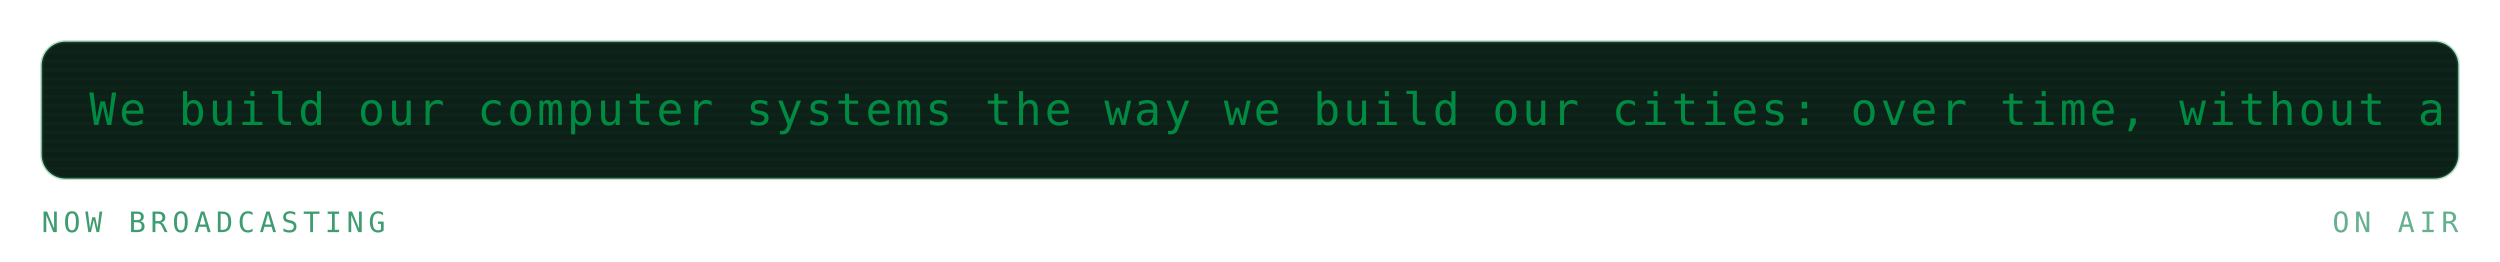
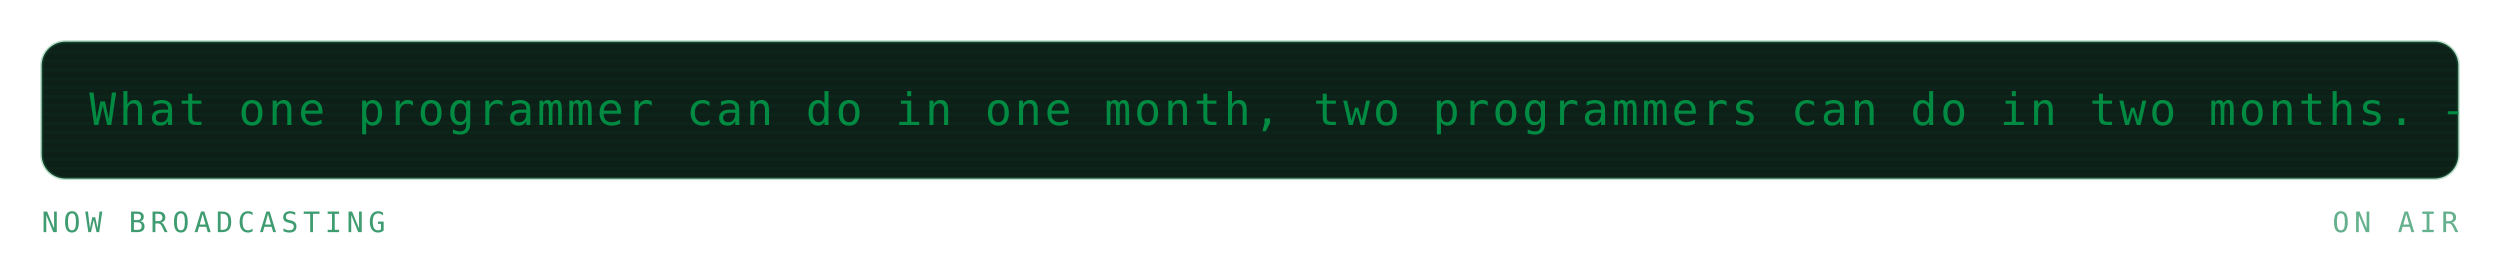
<svg xmlns="http://www.w3.org/2000/svg" viewBox="0 0 840 88" width="840" height="88" role="img" aria-labelledby="mrqt mrqd">
  <defs>
    <linearGradient id="mrqbg" x1="0" y1="0" x2="1" y2="1">
      <stop offset="0" stop-color="#173d2b" />
      <stop offset="1" stop-color="#0d2018" />
    </linearGradient>
  </defs>
  <style>
    .mono{font-family:ui-monospace,SFMono-Regular,Menlo,Consolas,"DejaVu Sans Mono",monospace}
    .lbl{font-size:9.5px;letter-spacing:1.6px;fill:#3f9c71}
    .big{font-size:31px;font-weight:700;fill:#008a42}
    .med{font-size:15px;font-weight:700;fill:#008a42}
    .sm{font-size:11px;fill:#008a42}
    .dim{font-size:11px;fill:#3f9c71}
    
    .pulse{animation:pulse 3.4s ease-in-out infinite}
    @keyframes pulse{0%,100%{opacity:1}50%{opacity:.62}}
    .crt{font-size:15px;fill:#008a42;letter-spacing:1px}
    .caret{animation:blip 1s steps(1) infinite}
    @keyframes blip{0%,49%{opacity:1}50%,100%{opacity:0}}
    .flicker{animation:flick 4.5s ease-in-out infinite}
    @keyframes flick{0%,96%,100%{opacity:1}97%{opacity:.82}98%{opacity:.94}}
</style>
  <g class="flicker">
    <rect x="14" y="14" width="812" height="46" rx="8" fill="#0d2018" stroke="#239359" stroke-opacity="0.3" />
    <defs>
      <clipPath id="mqpanel">
        <rect x="14" y="14" width="812" height="46" rx="8" />
      </clipPath>
    </defs>
    <g clip-path="url(#mqpanel)">
      <g transform="translate(14 14)">
        <rect x="0" y="0" width="812" height="1" fill="#008a42" opacity="0.05" />
        <rect x="0" y="3" width="812" height="1" fill="#008a42" opacity="0.05" />
        <rect x="0" y="6" width="812" height="1" fill="#008a42" opacity="0.05" />
        <rect x="0" y="9" width="812" height="1" fill="#008a42" opacity="0.05" />
        <rect x="0" y="12" width="812" height="1" fill="#008a42" opacity="0.05" />
        <rect x="0" y="15" width="812" height="1" fill="#008a42" opacity="0.05" />
        <rect x="0" y="18" width="812" height="1" fill="#008a42" opacity="0.05" />
        <rect x="0" y="21" width="812" height="1" fill="#008a42" opacity="0.05" />
        <rect x="0" y="24" width="812" height="1" fill="#008a42" opacity="0.05" />
        <rect x="0" y="27" width="812" height="1" fill="#008a42" opacity="0.05" />
        <rect x="0" y="30" width="812" height="1" fill="#008a42" opacity="0.05" />
        <rect x="0" y="33" width="812" height="1" fill="#008a42" opacity="0.05" />
        <rect x="0" y="36" width="812" height="1" fill="#008a42" opacity="0.05" />
        <rect x="0" y="39" width="812" height="1" fill="#008a42" opacity="0.05" />
        <rect x="0" y="42" width="812" height="1" fill="#008a42" opacity="0.05" />
        <g transform="translate(16 0)">
          <g>
-             <animateTransform attributeName="transform" type="translate" from="0 0" to="-1230 0" dur="29s" repeatCount="indefinite" />
-             <text class="mono crt" x="0" y="28">We build our computer systems the way we build our cities: over time, without a plan, on top of ruins. — Ellen Ullman</text>
-             <text class="mono crt" x="1230" y="28">We build our computer systems the way we build our cities: over time, without a plan, on top of ruins. — Ellen Ullman</text>
-             <text class="mono crt" x="2460" y="28">We build our computer systems the way we build our cities: over time, without a plan, on top of ruins. — Ellen Ullman</text>
+             <animateTransform attributeName="transform" type="translate" from="0 0" to="-980 0" dur="23s" repeatCount="indefinite" />
+             <text class="mono crt" x="0" y="28">What one programmer can do in one month, two programmers can do in two months. — Fred Brooks</text>
+             <text class="mono crt" x="980" y="28">What one programmer can do in one month, two programmers can do in two months. — Fred Brooks</text>
+             <text class="mono crt" x="1960" y="28">What one programmer can do in one month, two programmers can do in two months. — Fred Brooks</text>
          </g>
        </g>
      </g>
    </g>
    <text class="mono lbl" x="14" y="78">NOW BROADCASTING</text>
    <text class="mono lbl" x="826" y="78" text-anchor="end" opacity="0.8" fill="#239359">ON AIR</text>
  </g>
</svg>
